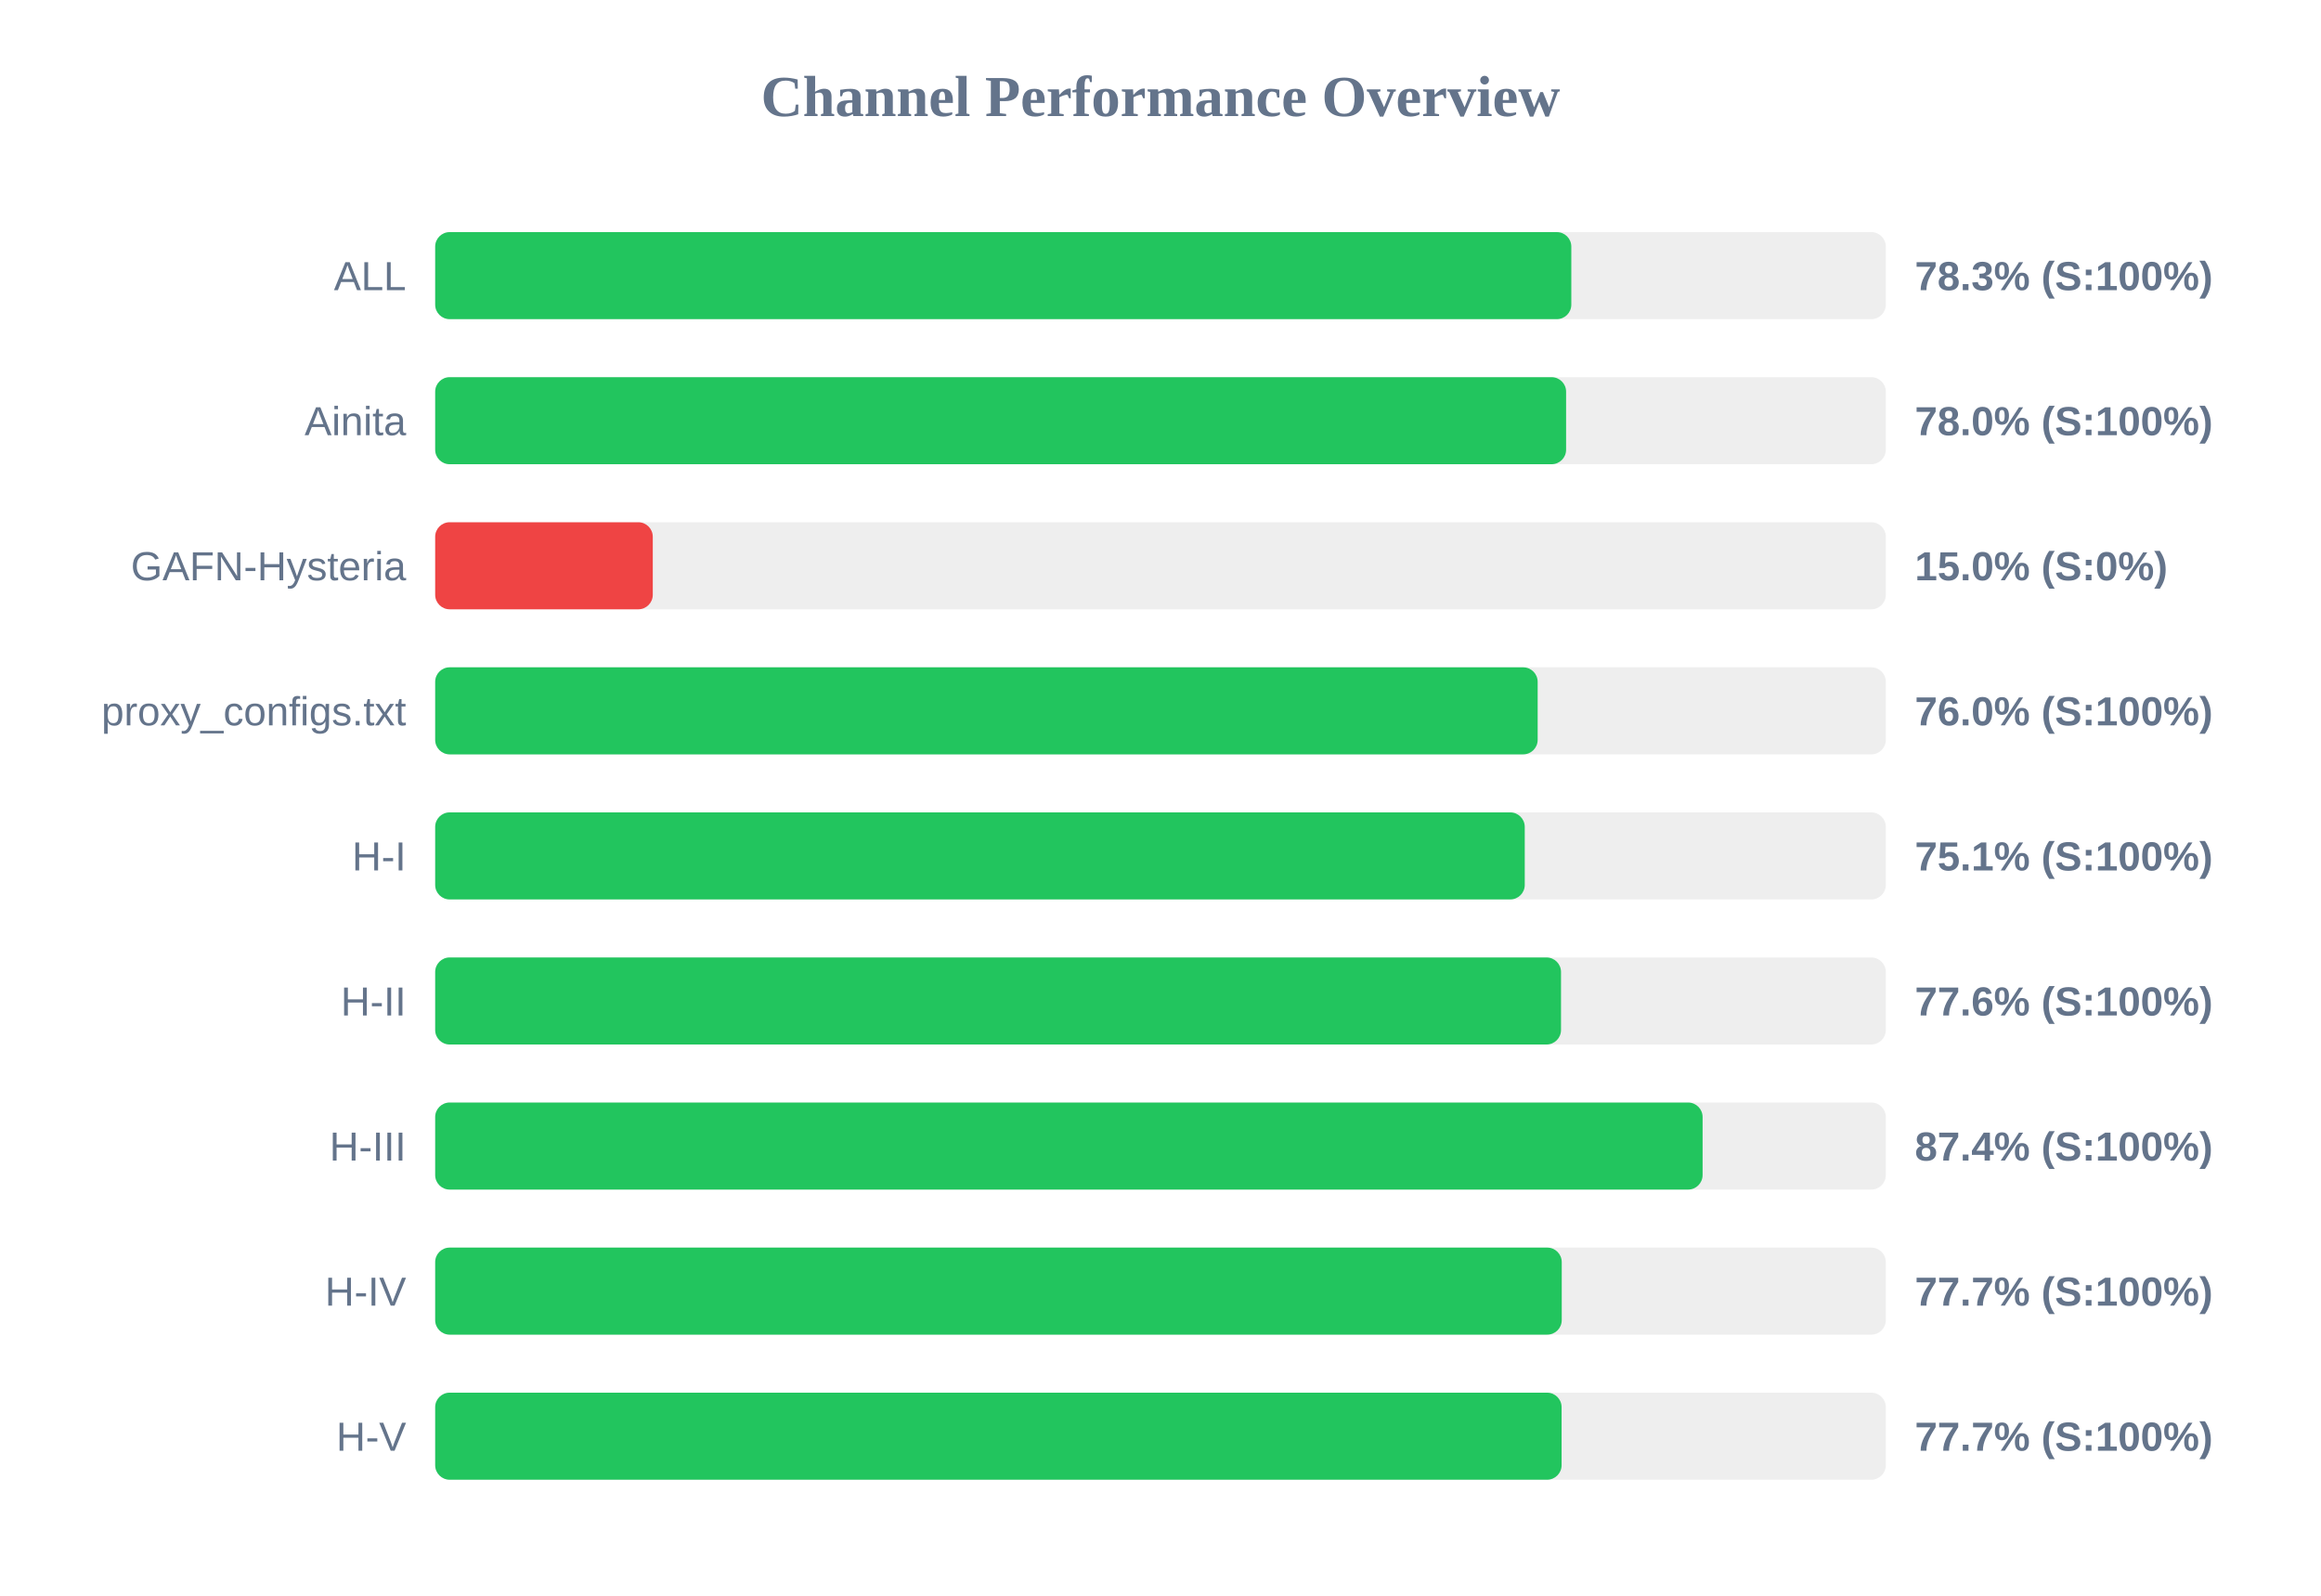
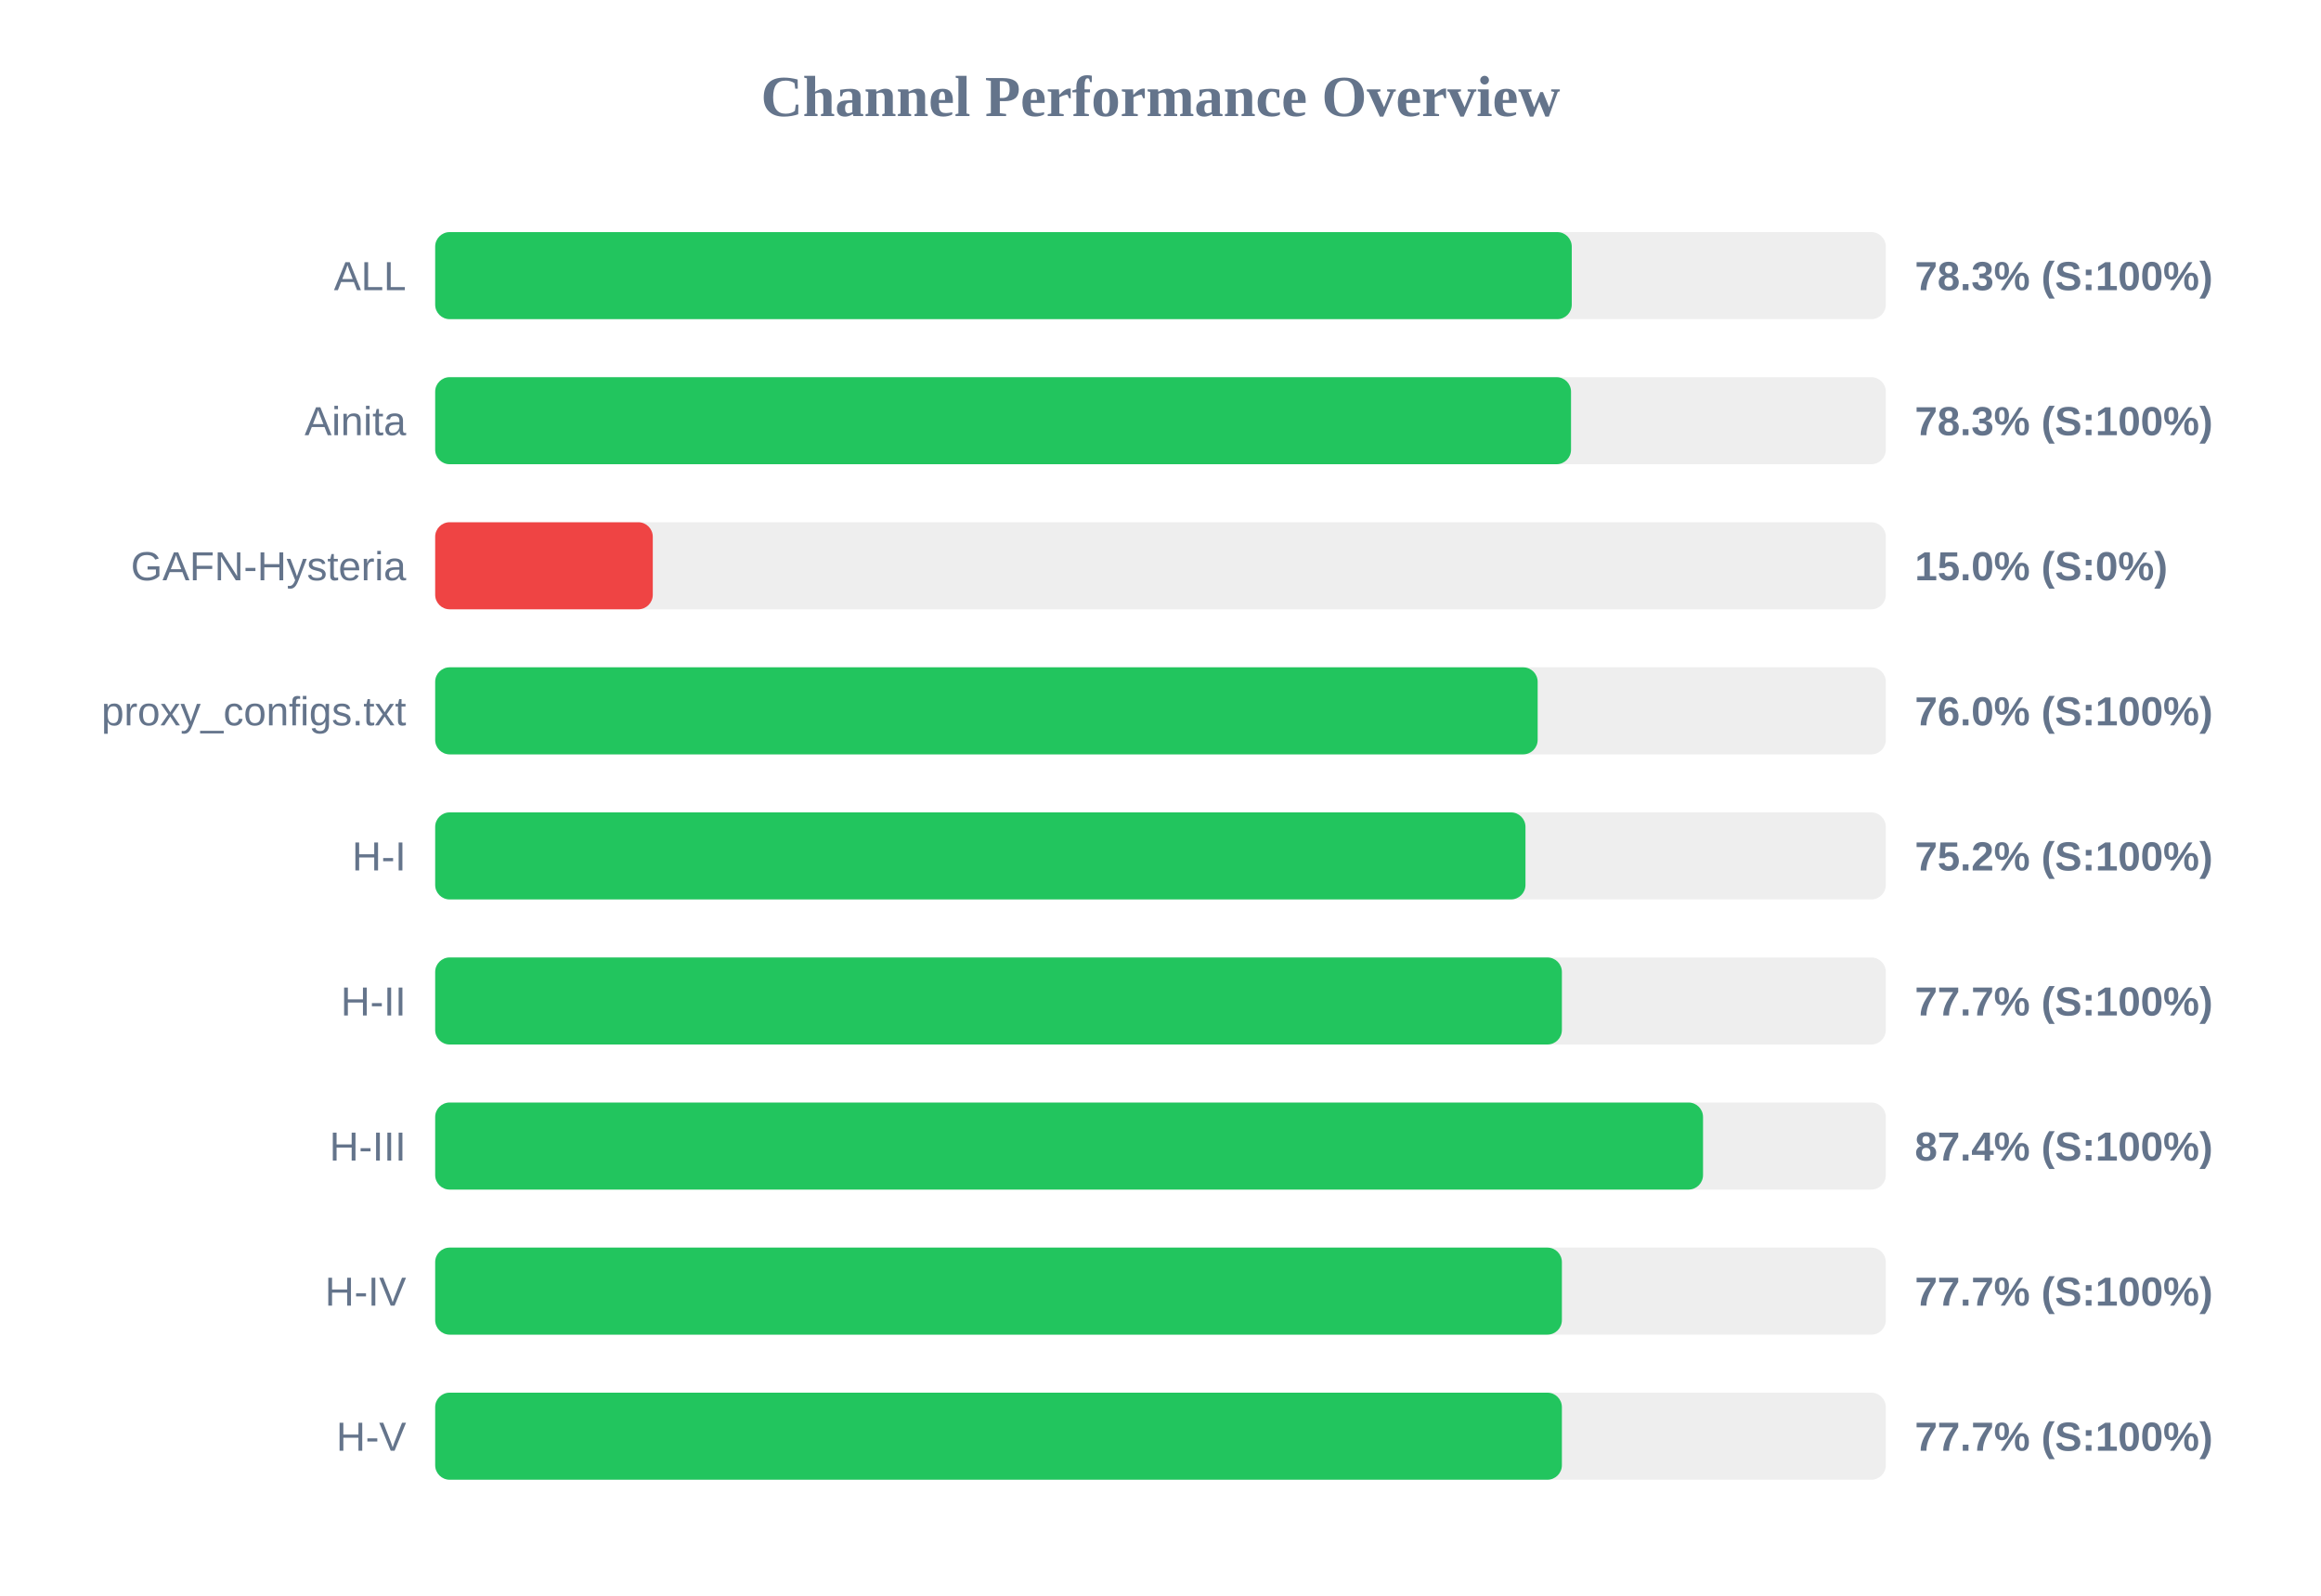
<svg xmlns="http://www.w3.org/2000/svg" width="800" height="550" version="1.1">
  <style>
        .row { font: 14px Arial; fill: #64748b; }
        .score { font: bold 14px Arial; fill: #64748b; }
    </style>
  <text x="400" y="40" text-anchor="middle" font-size="20px" font-weight="bold" fill="#64748b">Channel Performance Overview</text>
  <rect x="150" y="80" width="500" height="30" fill="#eee" rx="5" />
-   <rect x="150" y="80" width="391.6" height="30" fill="#22c55e" rx="5" />
+   <rect x="150" y="80" width="391.75" height="30" fill="#22c55e" rx="5" />
  <text x="140" y="100" text-anchor="end" class="row">ALL</text>
  <text x="660" y="100" text-anchor="start" class="score">78.3% (S:100%)</text>
  <rect x="150" y="130" width="500" height="30" fill="#eee" rx="5" />
-   <rect x="150" y="130" width="389.8" height="30" fill="#22c55e" rx="5" />
+   <rect x="150" y="130" width="391.5" height="30" fill="#22c55e" rx="5" />
  <text x="140" y="150" text-anchor="end" class="row">Ainita</text>
-   <text x="660" y="150" text-anchor="start" class="score">78.0% (S:100%)</text>
+   <text x="660" y="150" text-anchor="start" class="score">78.3% (S:100%)</text>
  <rect x="150" y="180" width="500" height="30" fill="#eee" rx="5" />
  <rect x="150" y="180" width="75.0" height="30" fill="#ef4444" rx="5" />
  <text x="140" y="200" text-anchor="end" class="row">GAFN-Hysteria</text>
  <text x="660" y="200" text-anchor="start" class="score">15.0% (S:0%)</text>
  <rect x="150" y="230" width="500" height="30" fill="#eee" rx="5" />
  <rect x="150" y="230" width="380.0" height="30" fill="#22c55e" rx="5" />
  <text x="140" y="250" text-anchor="end" class="row">proxy_configs.txt</text>
  <text x="660" y="250" text-anchor="start" class="score">76.0% (S:100%)</text>
  <rect x="150" y="280" width="500" height="30" fill="#eee" rx="5" />
-   <rect x="150" y="280" width="375.55" height="30" fill="#22c55e" rx="5" />
+   <rect x="150" y="280" width="375.8" height="30" fill="#22c55e" rx="5" />
  <text x="140" y="300" text-anchor="end" class="row">H-I</text>
-   <text x="660" y="300" text-anchor="start" class="score">75.1% (S:100%)</text>
+   <text x="660" y="300" text-anchor="start" class="score">75.2% (S:100%)</text>
  <rect x="150" y="330" width="500" height="30" fill="#eee" rx="5" />
-   <rect x="150" y="330" width="388.05" height="30" fill="#22c55e" rx="5" />
+   <rect x="150" y="330" width="388.35" height="30" fill="#22c55e" rx="5" />
  <text x="140" y="350" text-anchor="end" class="row">H-II</text>
-   <text x="660" y="350" text-anchor="start" class="score">77.6% (S:100%)</text>
+   <text x="660" y="350" text-anchor="start" class="score">77.7% (S:100%)</text>
  <rect x="150" y="380" width="500" height="30" fill="#eee" rx="5" />
-   <rect x="150" y="380" width="436.85" height="30" fill="#22c55e" rx="5" />
+   <rect x="150" y="380" width="437.0" height="30" fill="#22c55e" rx="5" />
  <text x="140" y="400" text-anchor="end" class="row">H-III</text>
  <text x="660" y="400" text-anchor="start" class="score">87.4% (S:100%)</text>
  <rect x="150" y="430" width="500" height="30" fill="#eee" rx="5" />
-   <rect x="150" y="430" width="388.3" height="30" fill="#22c55e" rx="5" />
+   <rect x="150" y="430" width="388.35" height="30" fill="#22c55e" rx="5" />
  <text x="140" y="450" text-anchor="end" class="row">H-IV</text>
  <text x="660" y="450" text-anchor="start" class="score">77.7% (S:100%)</text>
  <rect x="150" y="480" width="500" height="30" fill="#eee" rx="5" />
-   <rect x="150" y="480" width="388.25" height="30" fill="#22c55e" rx="5" />
+   <rect x="150" y="480" width="388.35" height="30" fill="#22c55e" rx="5" />
  <text x="140" y="500" text-anchor="end" class="row">H-V</text>
  <text x="660" y="500" text-anchor="start" class="score">77.7% (S:100%)</text>
</svg>
